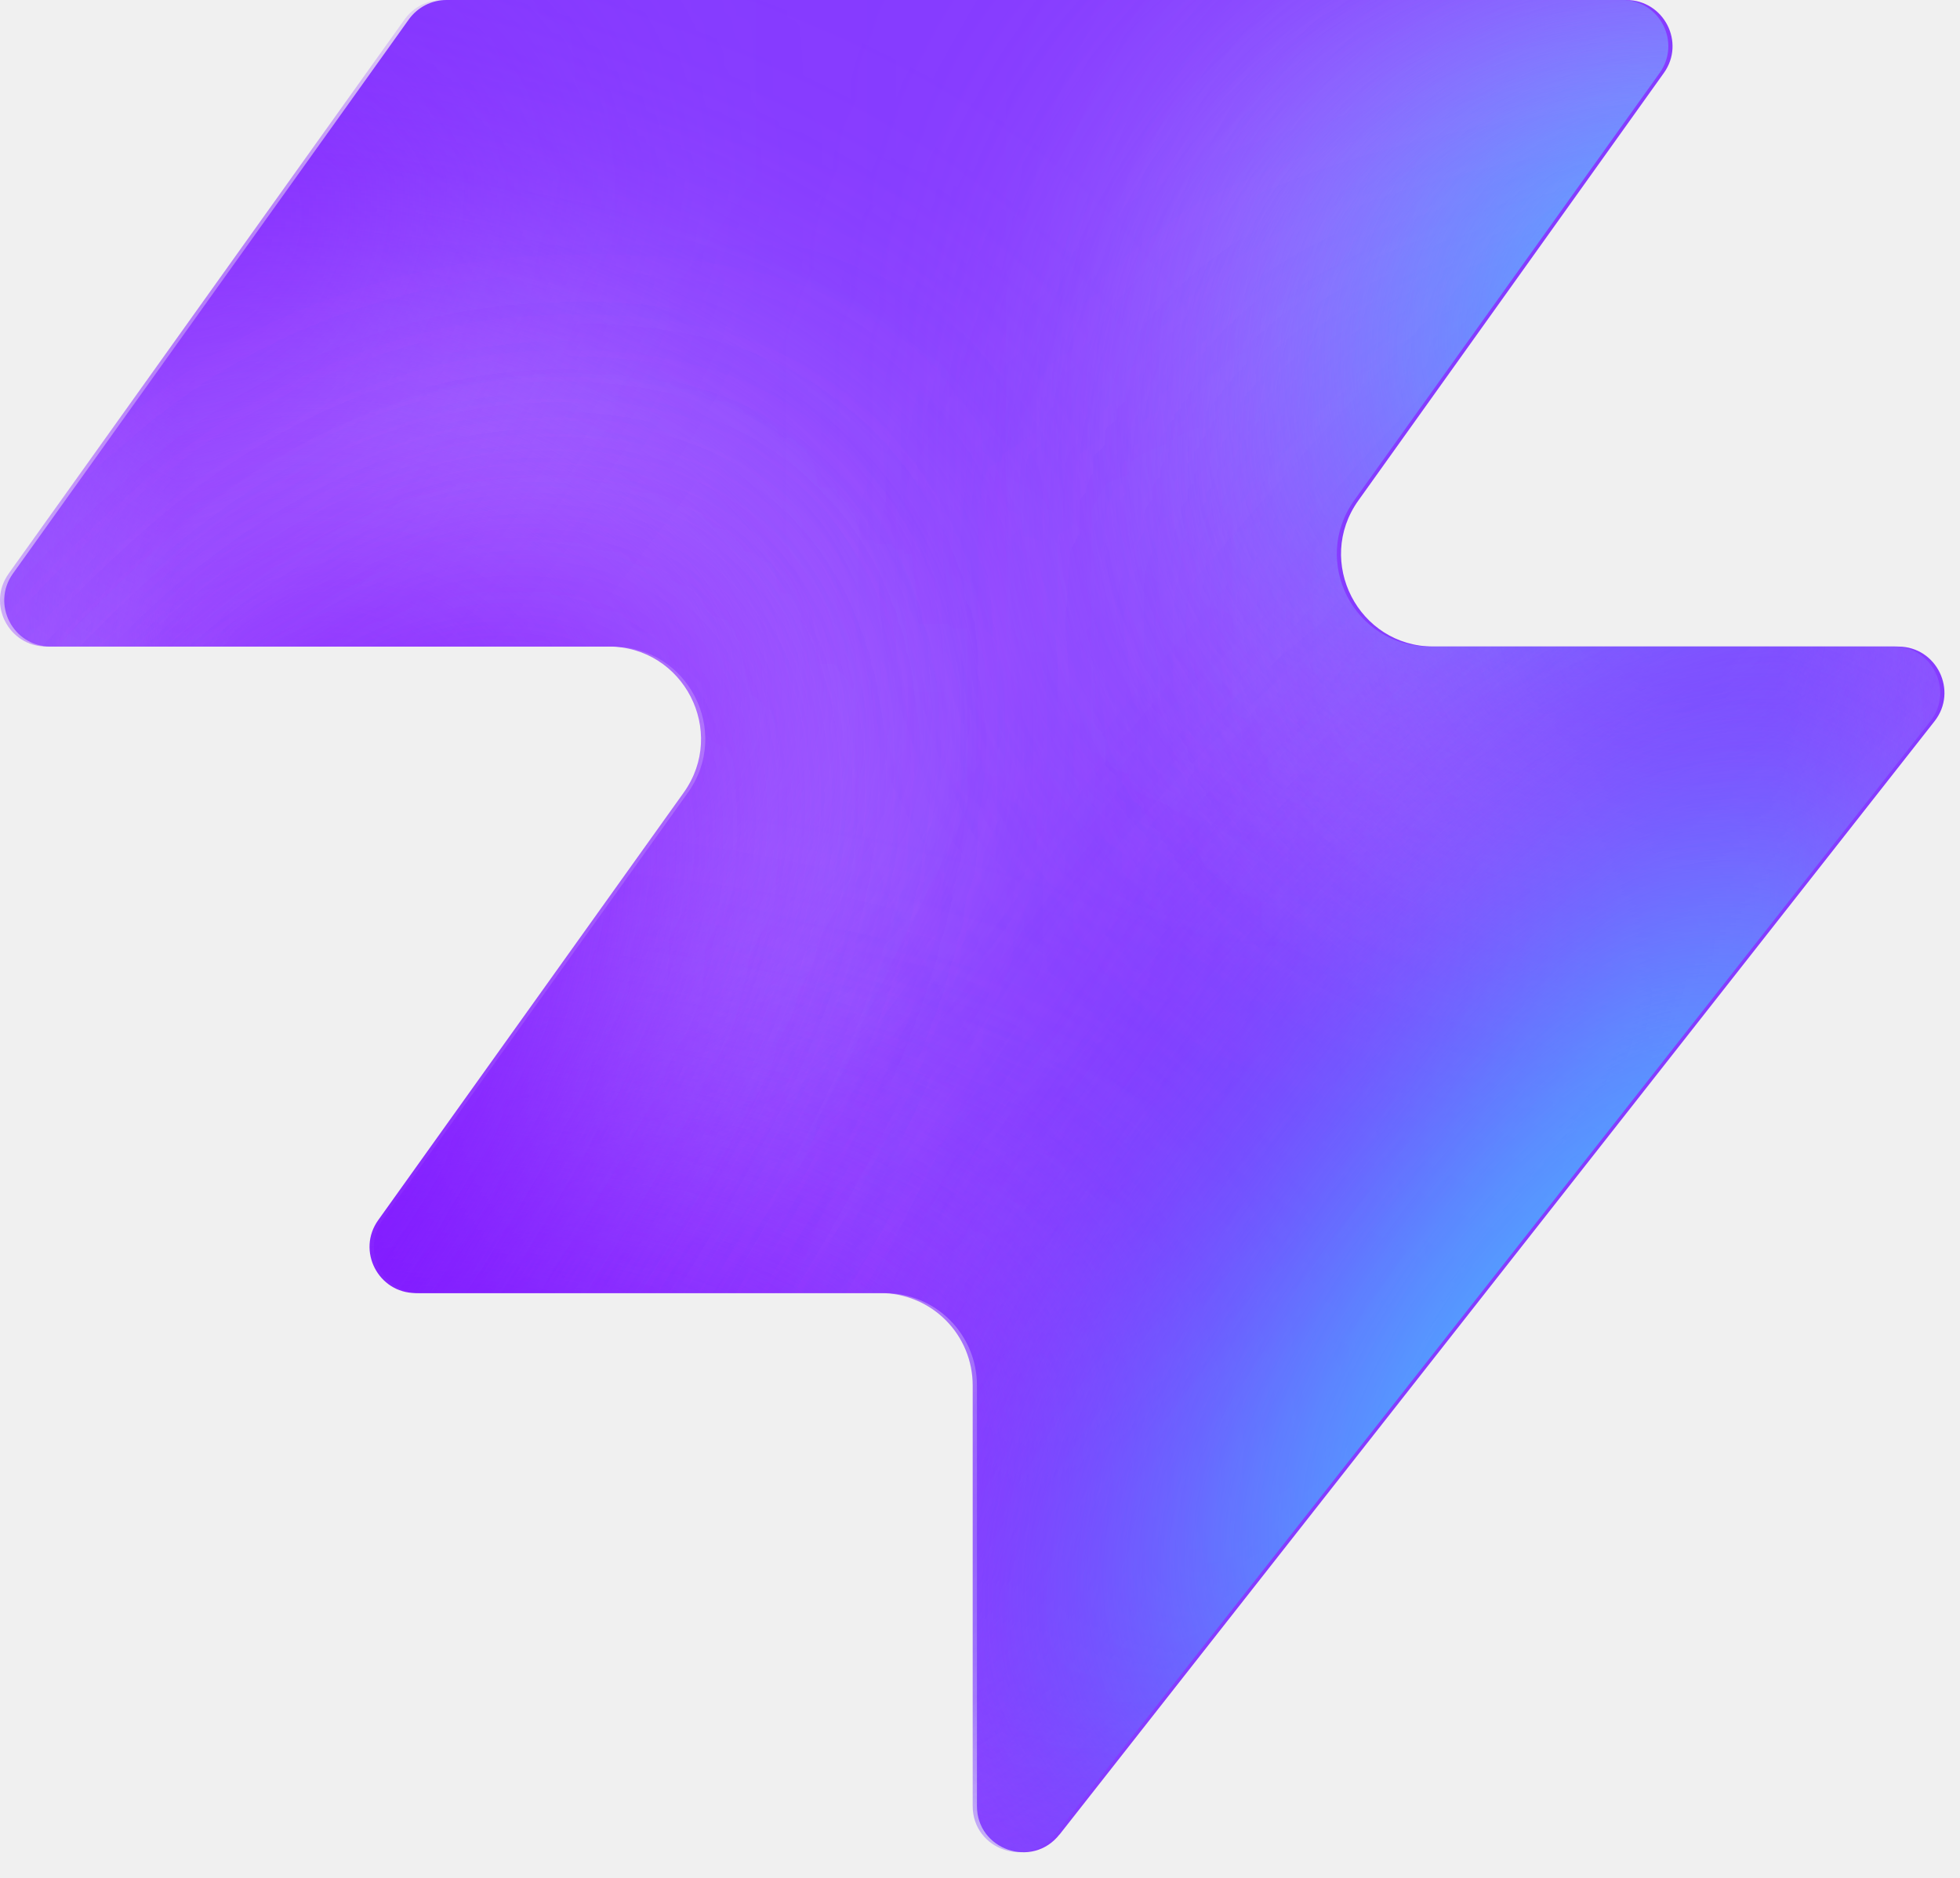
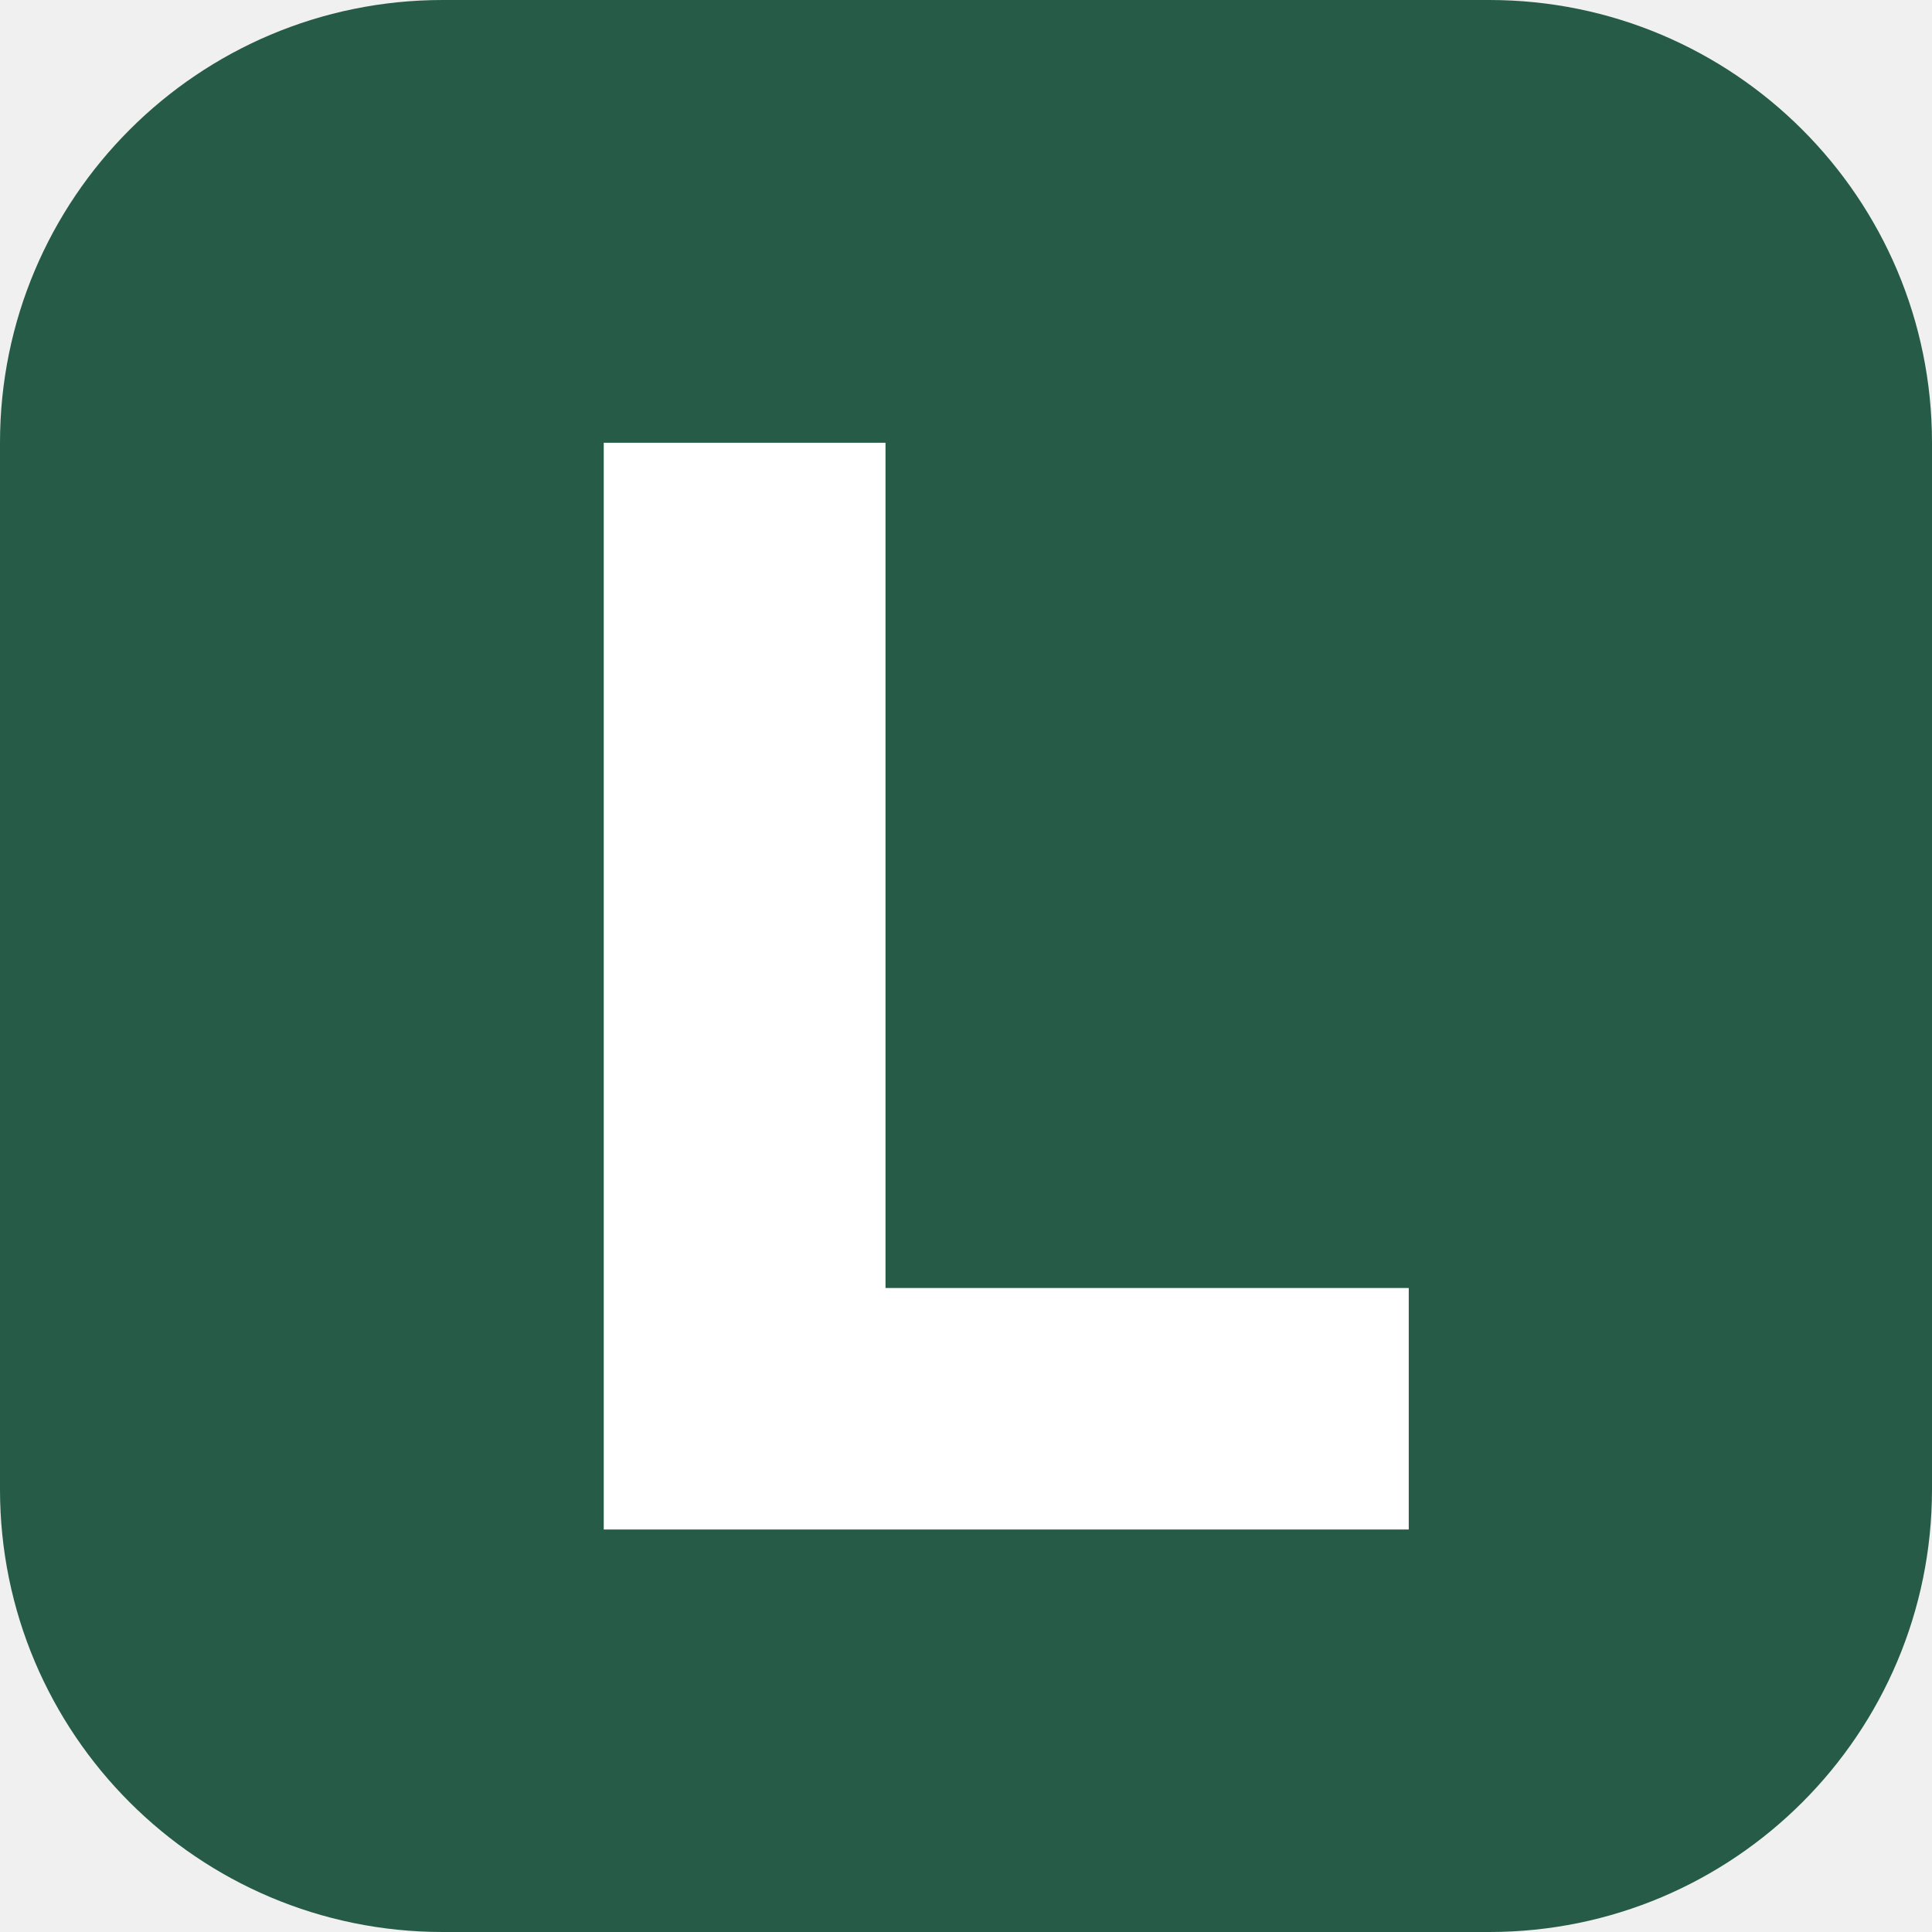
- <svg xmlns="http://www.w3.org/2000/svg" width="48" height="46" fill="none" viewBox="0 0 48 46">
-   <path fill="#863bff" d="M25.946 44.938c-.664.845-2.021.375-2.021-.698V33.937a2.26 2.26 0 0 0-2.262-2.262H10.287c-.92 0-1.456-1.04-.92-1.788l7.48-10.471c1.07-1.497 0-3.578-1.842-3.578H1.237c-.92 0-1.456-1.04-.92-1.788L10.013.474c.214-.297.556-.474.92-.474h28.894c.92 0 1.456 1.04.92 1.788l-7.48 10.471c-1.07 1.498 0 3.579 1.842 3.579h11.377c.943 0 1.473 1.088.89 1.83L25.947 44.94z" style="fill:#863bff;fill:color(display-p3 .525 .23 1);fill-opacity:1" />
-   <mask id="a" width="48" height="46" x="0" y="0" maskUnits="userSpaceOnUse" style="mask-type:alpha">
-     <path fill="#000" d="M25.842 44.938c-.664.844-2.021.375-2.021-.698V33.937a2.26 2.26 0 0 0-2.262-2.262H10.183c-.92 0-1.456-1.04-.92-1.788l7.48-10.471c1.07-1.498 0-3.579-1.842-3.579H1.133c-.92 0-1.456-1.04-.92-1.787L9.91.473c.214-.297.556-.474.92-.474h28.894c.92 0 1.456 1.04.92 1.788l-7.48 10.471c-1.07 1.498 0 3.578 1.842 3.578h11.377c.943 0 1.473 1.088.89 1.832L25.843 44.94z" style="fill:#000;fill-opacity:1" />
-   </mask>
-   <g mask="url(#a)">
-     <g filter="url(#b)">
-       <ellipse cx="5.508" cy="14.704" fill="#ede6ff" rx="5.508" ry="14.704" style="fill:#ede6ff;fill:color(display-p3 .927 .903 1);fill-opacity:1" transform="matrix(.00324 1 1 -.00324 -4.47 31.516)" />
-     </g>
-     <g filter="url(#c)">
-       <ellipse cx="10.399" cy="29.851" fill="#ede6ff" rx="10.399" ry="29.851" style="fill:#ede6ff;fill:color(display-p3 .927 .903 1);fill-opacity:1" transform="matrix(.00324 1 1 -.00324 -39.328 7.883)" />
-     </g>
-     <g filter="url(#d)">
-       <ellipse cx="5.508" cy="30.487" fill="#7e14ff" rx="5.508" ry="30.487" style="fill:#7e14ff;fill:color(display-p3 .492 .077 1);fill-opacity:1" transform="rotate(89.814 -25.913 -14.639)scale(1 -1)" />
-     </g>
-     <g filter="url(#e)">
-       <ellipse cx="5.508" cy="30.599" fill="#7e14ff" rx="5.508" ry="30.599" style="fill:#7e14ff;fill:color(display-p3 .492 .077 1);fill-opacity:1" transform="rotate(89.814 -32.644 -3.334)scale(1 -1)" />
-     </g>
-     <g filter="url(#f)">
-       <ellipse cx="5.508" cy="30.599" fill="#7e14ff" rx="5.508" ry="30.599" style="fill:#7e14ff;fill:color(display-p3 .492 .077 1);fill-opacity:1" transform="matrix(.00324 1 1 -.00324 -34.34 30.47)" />
-     </g>
-     <g filter="url(#g)">
-       <ellipse cx="14.072" cy="22.078" fill="#ede6ff" rx="14.072" ry="22.078" style="fill:#ede6ff;fill:color(display-p3 .927 .903 1);fill-opacity:1" transform="rotate(93.35 24.506 48.493)scale(-1 1)" />
-     </g>
-     <g filter="url(#h)">
-       <ellipse cx="3.47" cy="21.501" fill="#7e14ff" rx="3.47" ry="21.501" style="fill:#7e14ff;fill:color(display-p3 .492 .077 1);fill-opacity:1" transform="rotate(89.009 28.708 47.59)scale(-1 1)" />
-     </g>
-     <g filter="url(#i)">
-       <ellipse cx="3.47" cy="21.501" fill="#7e14ff" rx="3.47" ry="21.501" style="fill:#7e14ff;fill:color(display-p3 .492 .077 1);fill-opacity:1" transform="rotate(89.009 28.708 47.59)scale(-1 1)" />
-     </g>
-     <g filter="url(#j)">
-       <ellipse cx=".387" cy="8.972" fill="#7e14ff" rx="4.407" ry="29.108" style="fill:#7e14ff;fill:color(display-p3 .492 .077 1);fill-opacity:1" transform="rotate(39.51 .387 8.972)" />
-     </g>
-     <g filter="url(#k)">
-       <ellipse cx="47.523" cy="-6.092" fill="#7e14ff" rx="4.407" ry="29.108" style="fill:#7e14ff;fill:color(display-p3 .492 .077 1);fill-opacity:1" transform="rotate(37.892 47.523 -6.092)" />
-     </g>
-     <g filter="url(#l)">
-       <ellipse cx="41.412" cy="6.333" fill="#47bfff" rx="5.971" ry="9.665" style="fill:#47bfff;fill:color(display-p3 .28 .748 1);fill-opacity:1" transform="rotate(37.892 41.412 6.333)" />
-     </g>
-     <g filter="url(#m)">
-       <ellipse cx="-1.879" cy="38.332" fill="#7e14ff" rx="4.407" ry="29.108" style="fill:#7e14ff;fill:color(display-p3 .492 .077 1);fill-opacity:1" transform="rotate(37.892 -1.88 38.332)" />
-     </g>
-     <g filter="url(#n)">
-       <ellipse cx="-1.879" cy="38.332" fill="#7e14ff" rx="4.407" ry="29.108" style="fill:#7e14ff;fill:color(display-p3 .492 .077 1);fill-opacity:1" transform="rotate(37.892 -1.88 38.332)" />
-     </g>
-     <g filter="url(#o)">
-       <ellipse cx="35.651" cy="29.907" fill="#7e14ff" rx="4.407" ry="29.108" style="fill:#7e14ff;fill:color(display-p3 .492 .077 1);fill-opacity:1" transform="rotate(37.892 35.651 29.907)" />
-     </g>
-     <g filter="url(#p)">
-       <ellipse cx="38.418" cy="32.4" fill="#47bfff" rx="5.971" ry="15.297" style="fill:#47bfff;fill:color(display-p3 .28 .748 1);fill-opacity:1" transform="rotate(37.892 38.418 32.4)" />
-     </g>
-   </g>
-   <defs>
-     <filter id="b" width="60.045" height="41.654" x="-19.77" y="16.149" color-interpolation-filters="sRGB" filterUnits="userSpaceOnUse">
-       <feFlood flood-opacity="0" result="BackgroundImageFix" />
-       <feBlend in="SourceGraphic" in2="BackgroundImageFix" result="shape" />
-       <feGaussianBlur result="effect1_foregroundBlur_2002_17158" stdDeviation="7.659" />
-     </filter>
-     <filter id="c" width="90.34" height="51.437" x="-54.613" y="-7.533" color-interpolation-filters="sRGB" filterUnits="userSpaceOnUse">
-       <feFlood flood-opacity="0" result="BackgroundImageFix" />
-       <feBlend in="SourceGraphic" in2="BackgroundImageFix" result="shape" />
-       <feGaussianBlur result="effect1_foregroundBlur_2002_17158" stdDeviation="7.659" />
-     </filter>
-     <filter id="d" width="79.355" height="29.4" x="-49.64" y="2.03" color-interpolation-filters="sRGB" filterUnits="userSpaceOnUse">
-       <feFlood flood-opacity="0" result="BackgroundImageFix" />
-       <feBlend in="SourceGraphic" in2="BackgroundImageFix" result="shape" />
-       <feGaussianBlur result="effect1_foregroundBlur_2002_17158" stdDeviation="4.596" />
-     </filter>
-     <filter id="e" width="79.579" height="29.4" x="-45.045" y="20.029" color-interpolation-filters="sRGB" filterUnits="userSpaceOnUse">
-       <feFlood flood-opacity="0" result="BackgroundImageFix" />
-       <feBlend in="SourceGraphic" in2="BackgroundImageFix" result="shape" />
-       <feGaussianBlur result="effect1_foregroundBlur_2002_17158" stdDeviation="4.596" />
-     </filter>
-     <filter id="f" width="79.579" height="29.4" x="-43.513" y="21.178" color-interpolation-filters="sRGB" filterUnits="userSpaceOnUse">
-       <feFlood flood-opacity="0" result="BackgroundImageFix" />
-       <feBlend in="SourceGraphic" in2="BackgroundImageFix" result="shape" />
-       <feGaussianBlur result="effect1_foregroundBlur_2002_17158" stdDeviation="4.596" />
-     </filter>
-     <filter id="g" width="74.749" height="58.852" x="15.756" y="-17.901" color-interpolation-filters="sRGB" filterUnits="userSpaceOnUse">
-       <feFlood flood-opacity="0" result="BackgroundImageFix" />
-       <feBlend in="SourceGraphic" in2="BackgroundImageFix" result="shape" />
-       <feGaussianBlur result="effect1_foregroundBlur_2002_17158" stdDeviation="7.659" />
-     </filter>
-     <filter id="h" width="61.377" height="25.362" x="23.548" y="2.284" color-interpolation-filters="sRGB" filterUnits="userSpaceOnUse">
-       <feFlood flood-opacity="0" result="BackgroundImageFix" />
-       <feBlend in="SourceGraphic" in2="BackgroundImageFix" result="shape" />
-       <feGaussianBlur result="effect1_foregroundBlur_2002_17158" stdDeviation="4.596" />
-     </filter>
-     <filter id="i" width="61.377" height="25.362" x="23.548" y="2.284" color-interpolation-filters="sRGB" filterUnits="userSpaceOnUse">
-       <feFlood flood-opacity="0" result="BackgroundImageFix" />
-       <feBlend in="SourceGraphic" in2="BackgroundImageFix" result="shape" />
-       <feGaussianBlur result="effect1_foregroundBlur_2002_17158" stdDeviation="4.596" />
-     </filter>
-     <filter id="j" width="56.045" height="63.649" x="-27.636" y="-22.853" color-interpolation-filters="sRGB" filterUnits="userSpaceOnUse">
-       <feFlood flood-opacity="0" result="BackgroundImageFix" />
-       <feBlend in="SourceGraphic" in2="BackgroundImageFix" result="shape" />
-       <feGaussianBlur result="effect1_foregroundBlur_2002_17158" stdDeviation="4.596" />
-     </filter>
-     <filter id="k" width="54.814" height="64.646" x="20.116" y="-38.415" color-interpolation-filters="sRGB" filterUnits="userSpaceOnUse">
-       <feFlood flood-opacity="0" result="BackgroundImageFix" />
-       <feBlend in="SourceGraphic" in2="BackgroundImageFix" result="shape" />
-       <feGaussianBlur result="effect1_foregroundBlur_2002_17158" stdDeviation="4.596" />
-     </filter>
-     <filter id="l" width="33.541" height="35.313" x="24.641" y="-11.323" color-interpolation-filters="sRGB" filterUnits="userSpaceOnUse">
-       <feFlood flood-opacity="0" result="BackgroundImageFix" />
-       <feBlend in="SourceGraphic" in2="BackgroundImageFix" result="shape" />
-       <feGaussianBlur result="effect1_foregroundBlur_2002_17158" stdDeviation="4.596" />
-     </filter>
-     <filter id="m" width="54.814" height="64.646" x="-29.286" y="6.009" color-interpolation-filters="sRGB" filterUnits="userSpaceOnUse">
-       <feFlood flood-opacity="0" result="BackgroundImageFix" />
-       <feBlend in="SourceGraphic" in2="BackgroundImageFix" result="shape" />
-       <feGaussianBlur result="effect1_foregroundBlur_2002_17158" stdDeviation="4.596" />
-     </filter>
-     <filter id="n" width="54.814" height="64.646" x="-29.286" y="6.009" color-interpolation-filters="sRGB" filterUnits="userSpaceOnUse">
-       <feFlood flood-opacity="0" result="BackgroundImageFix" />
-       <feBlend in="SourceGraphic" in2="BackgroundImageFix" result="shape" />
-       <feGaussianBlur result="effect1_foregroundBlur_2002_17158" stdDeviation="4.596" />
-     </filter>
-     <filter id="o" width="54.814" height="64.646" x="8.244" y="-2.416" color-interpolation-filters="sRGB" filterUnits="userSpaceOnUse">
-       <feFlood flood-opacity="0" result="BackgroundImageFix" />
-       <feBlend in="SourceGraphic" in2="BackgroundImageFix" result="shape" />
-       <feGaussianBlur result="effect1_foregroundBlur_2002_17158" stdDeviation="4.596" />
-     </filter>
-     <filter id="p" width="39.409" height="43.623" x="18.713" y="10.588" color-interpolation-filters="sRGB" filterUnits="userSpaceOnUse">
-       <feFlood flood-opacity="0" result="BackgroundImageFix" />
-       <feBlend in="SourceGraphic" in2="BackgroundImageFix" result="shape" />
-       <feGaussianBlur result="effect1_foregroundBlur_2002_17158" stdDeviation="4.596" />
-     </filter>
-   </defs>
+ <svg xmlns="http://www.w3.org/2000/svg" viewBox="0 0 48 48">
+   <rect width="48" height="48" rx="11" fill="#255b47" />
+   <path d="M15 11h7v21h13v6H15V11Z" fill="#fff" />
</svg>
